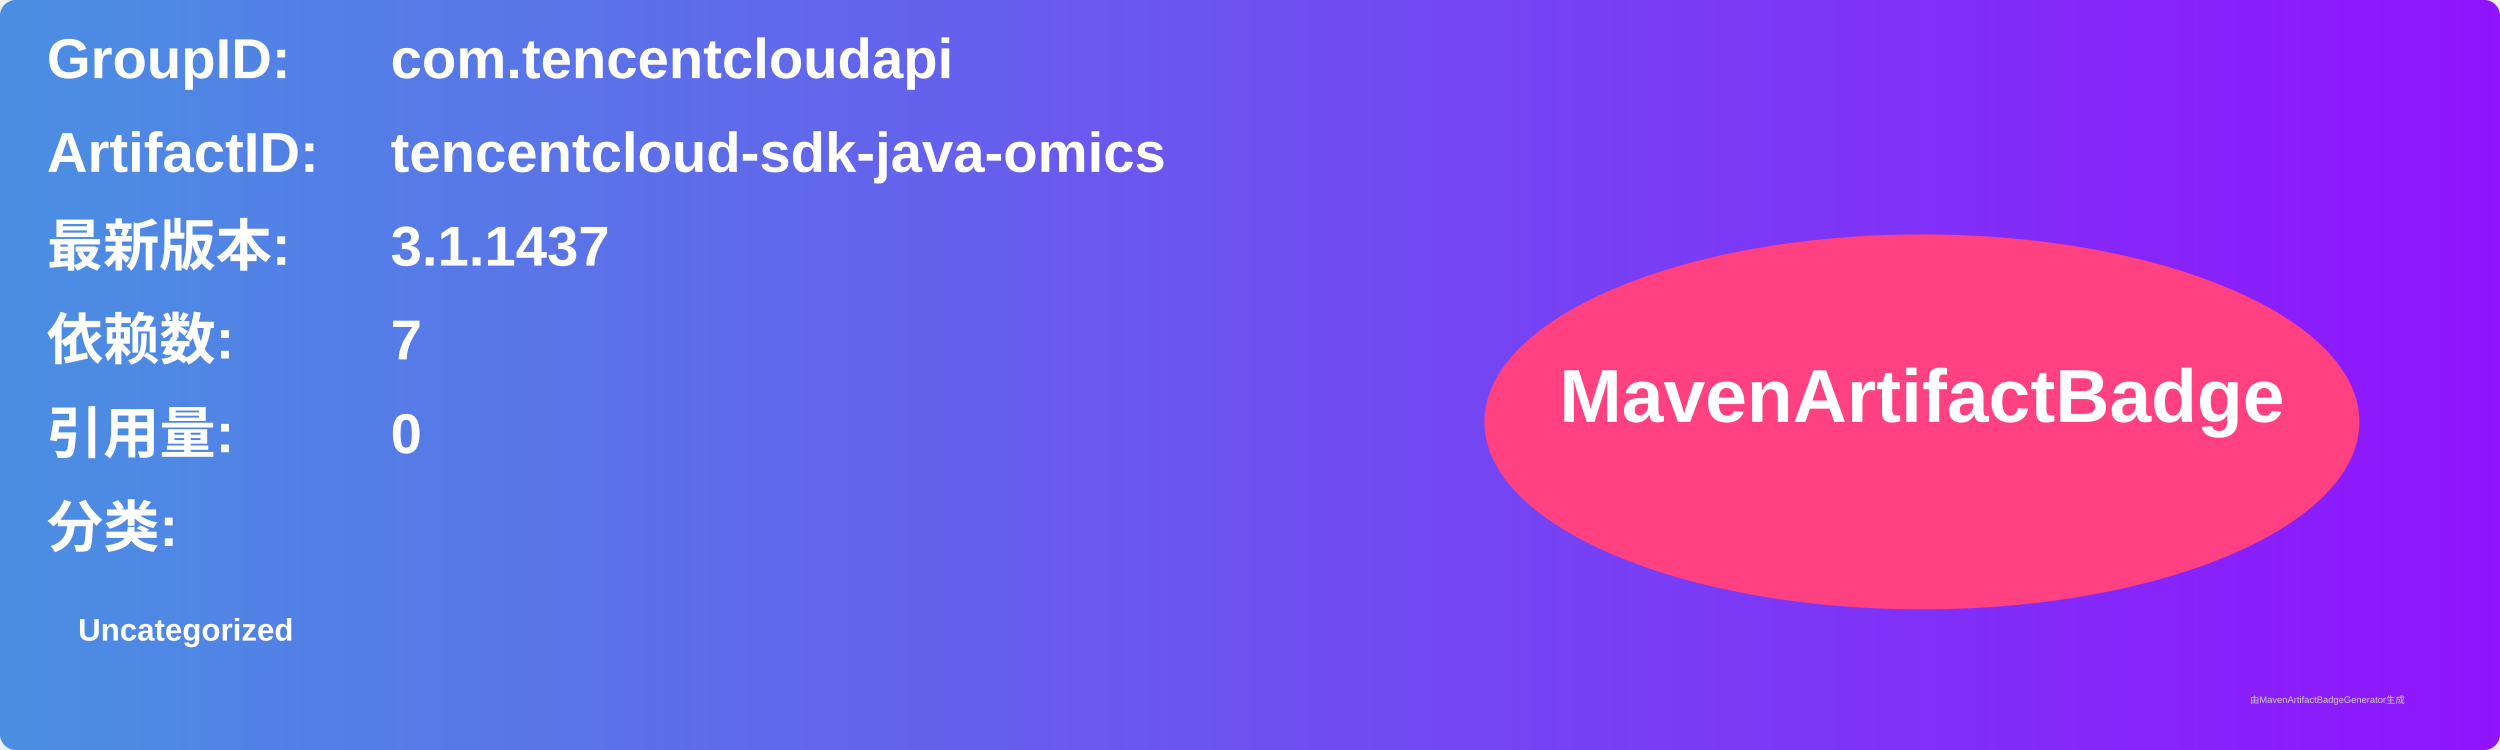
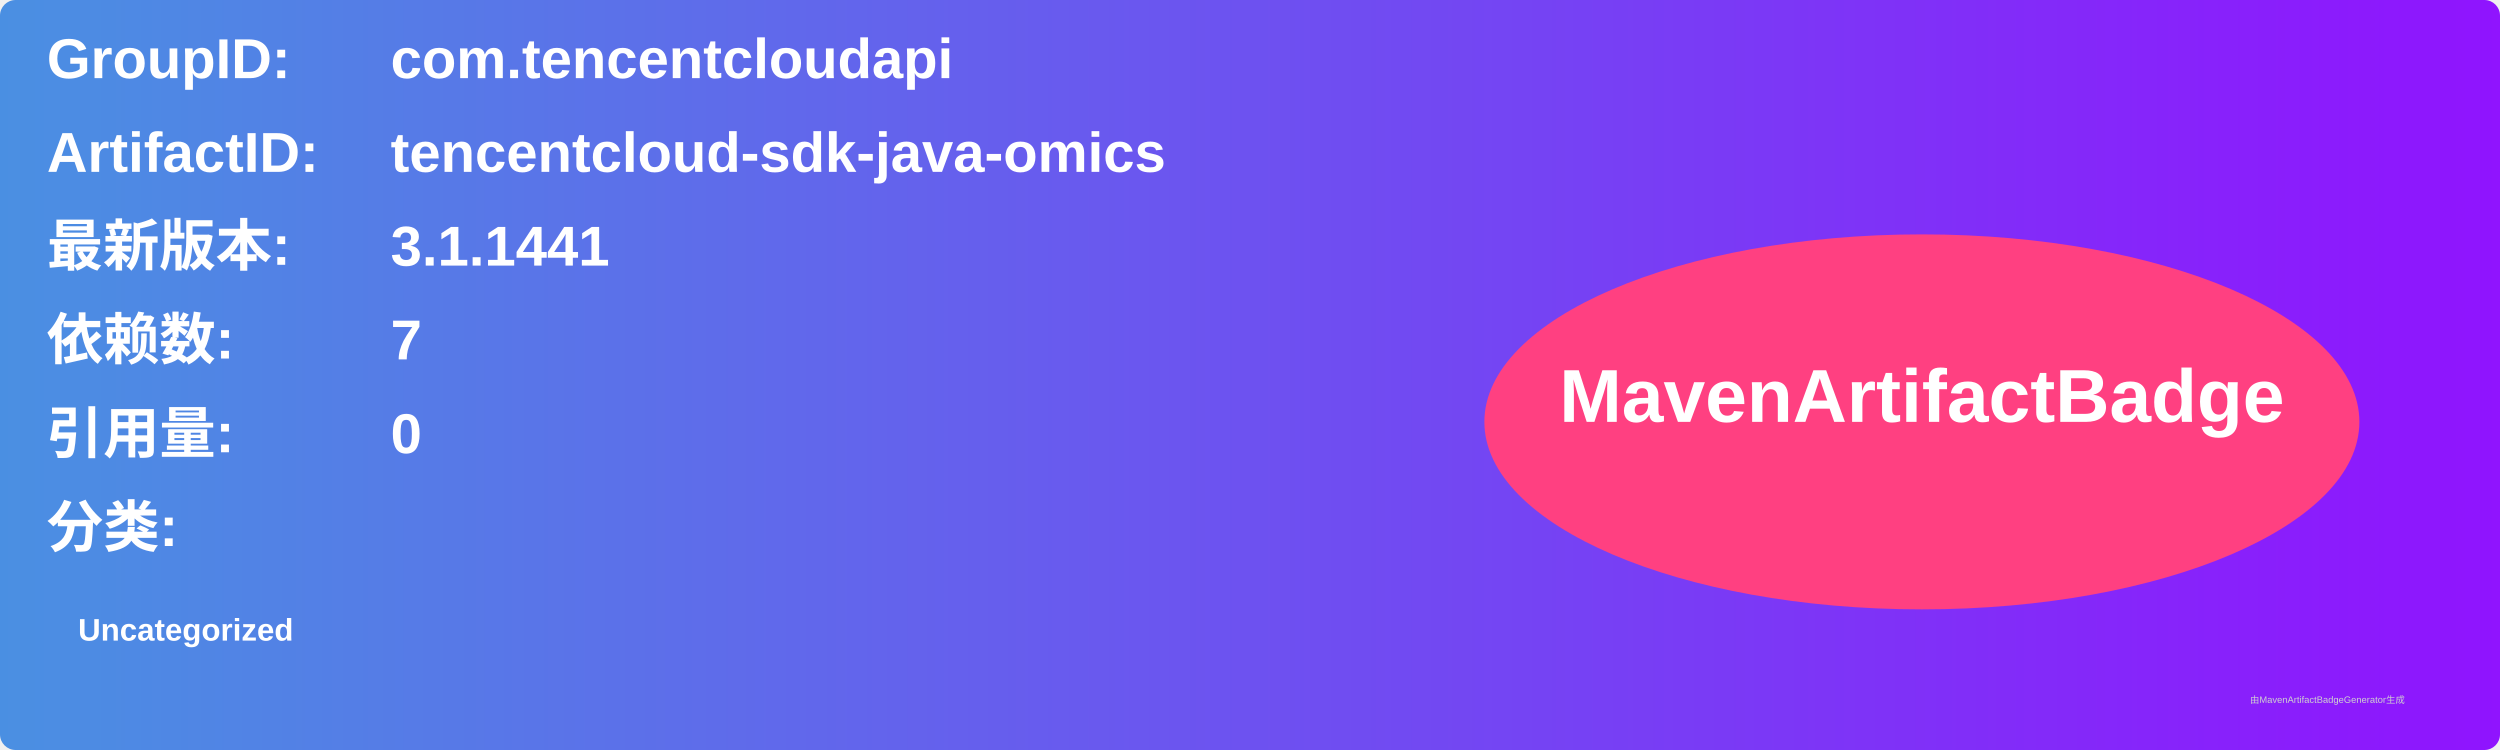
<svg xmlns="http://www.w3.org/2000/svg" width="800" height="240" viewBox="0 0 800 240">
  <linearGradient id="grad" x1="0%" y1="0%" x2="100%" y2="0%">
    <stop offset="0%" stop-color="#4a90e2" />
    <stop offset="100%" stop-color="#9013fe" />
  </linearGradient>
  <rect width="100%" height="100%" rx="5" ry="5" fill="url(#grad)" />
  <g transform="translate(15, 15)">
    <text x="0" y="10" font-family="Arial" font-size="18" fill="white" font-weight="bold" width="260">GroupID:</text>
    <text x="110" y="10" font-family="Arial" font-size="18" fill="white" font-weight="bold" width="460">com.tencentcloudapi</text>
    <text x="0" y="40" font-family="Arial" font-size="18" fill="white" font-weight="bold" width="260">ArtifactID:</text>
    <text x="110" y="40" font-family="Arial" font-size="18" fill="white" font-weight="bold" width="460">tencentcloud-sdk-java-omics</text>
    <text x="0" y="70" font-family="Arial" font-size="18" fill="white" font-weight="bold">最新版本:</text>
    <text x="110" y="70" font-family="Arial" font-size="18" fill="white" font-weight="bold">
-       <tspan font-weight="bold">3.1.1437</tspan>
+       <tspan font-weight="bold">3.1.1441</tspan>
    </text>
    <text x="0" y="100" font-family="Arial" font-size="18" fill="white" font-weight="bold">依赖数: </text>
    <text x="110" y="100" font-family="Arial" font-size="18" fill="white">
      <tspan font-weight="bold">7</tspan>
    </text>
    <text x="0" y="130" font-family="Arial" font-size="18" fill="white" font-weight="bold">引用量: </text>
    <text x="110" y="130" font-family="Arial" font-size="18" fill="white">
      <tspan font-weight="bold">0</tspan>
    </text>
    <text x="0" y="160" font-family="Arial" font-size="18" fill="white" font-weight="bold">分类:</text>
    <text x="10" y="190" font-family="Arial" font-size="10" fill="white">
      <tspan font-weight="bold">Uncategorized</tspan>
    </text>
    <ellipse cx="600" cy="120" rx="140" ry="60" fill="#ff4081" />
    <text x="600" y="120" text-anchor="middle" font-family="Arial" font-size="24" fill="white" font-weight="bold">MavenArtifactBadge</text>
  </g>
  <text x="720" y="225" font-family="Arial" font-size="3" fill="#d0d0d0">由MavenArtifactBadgeGenerator生成</text>
</svg>
